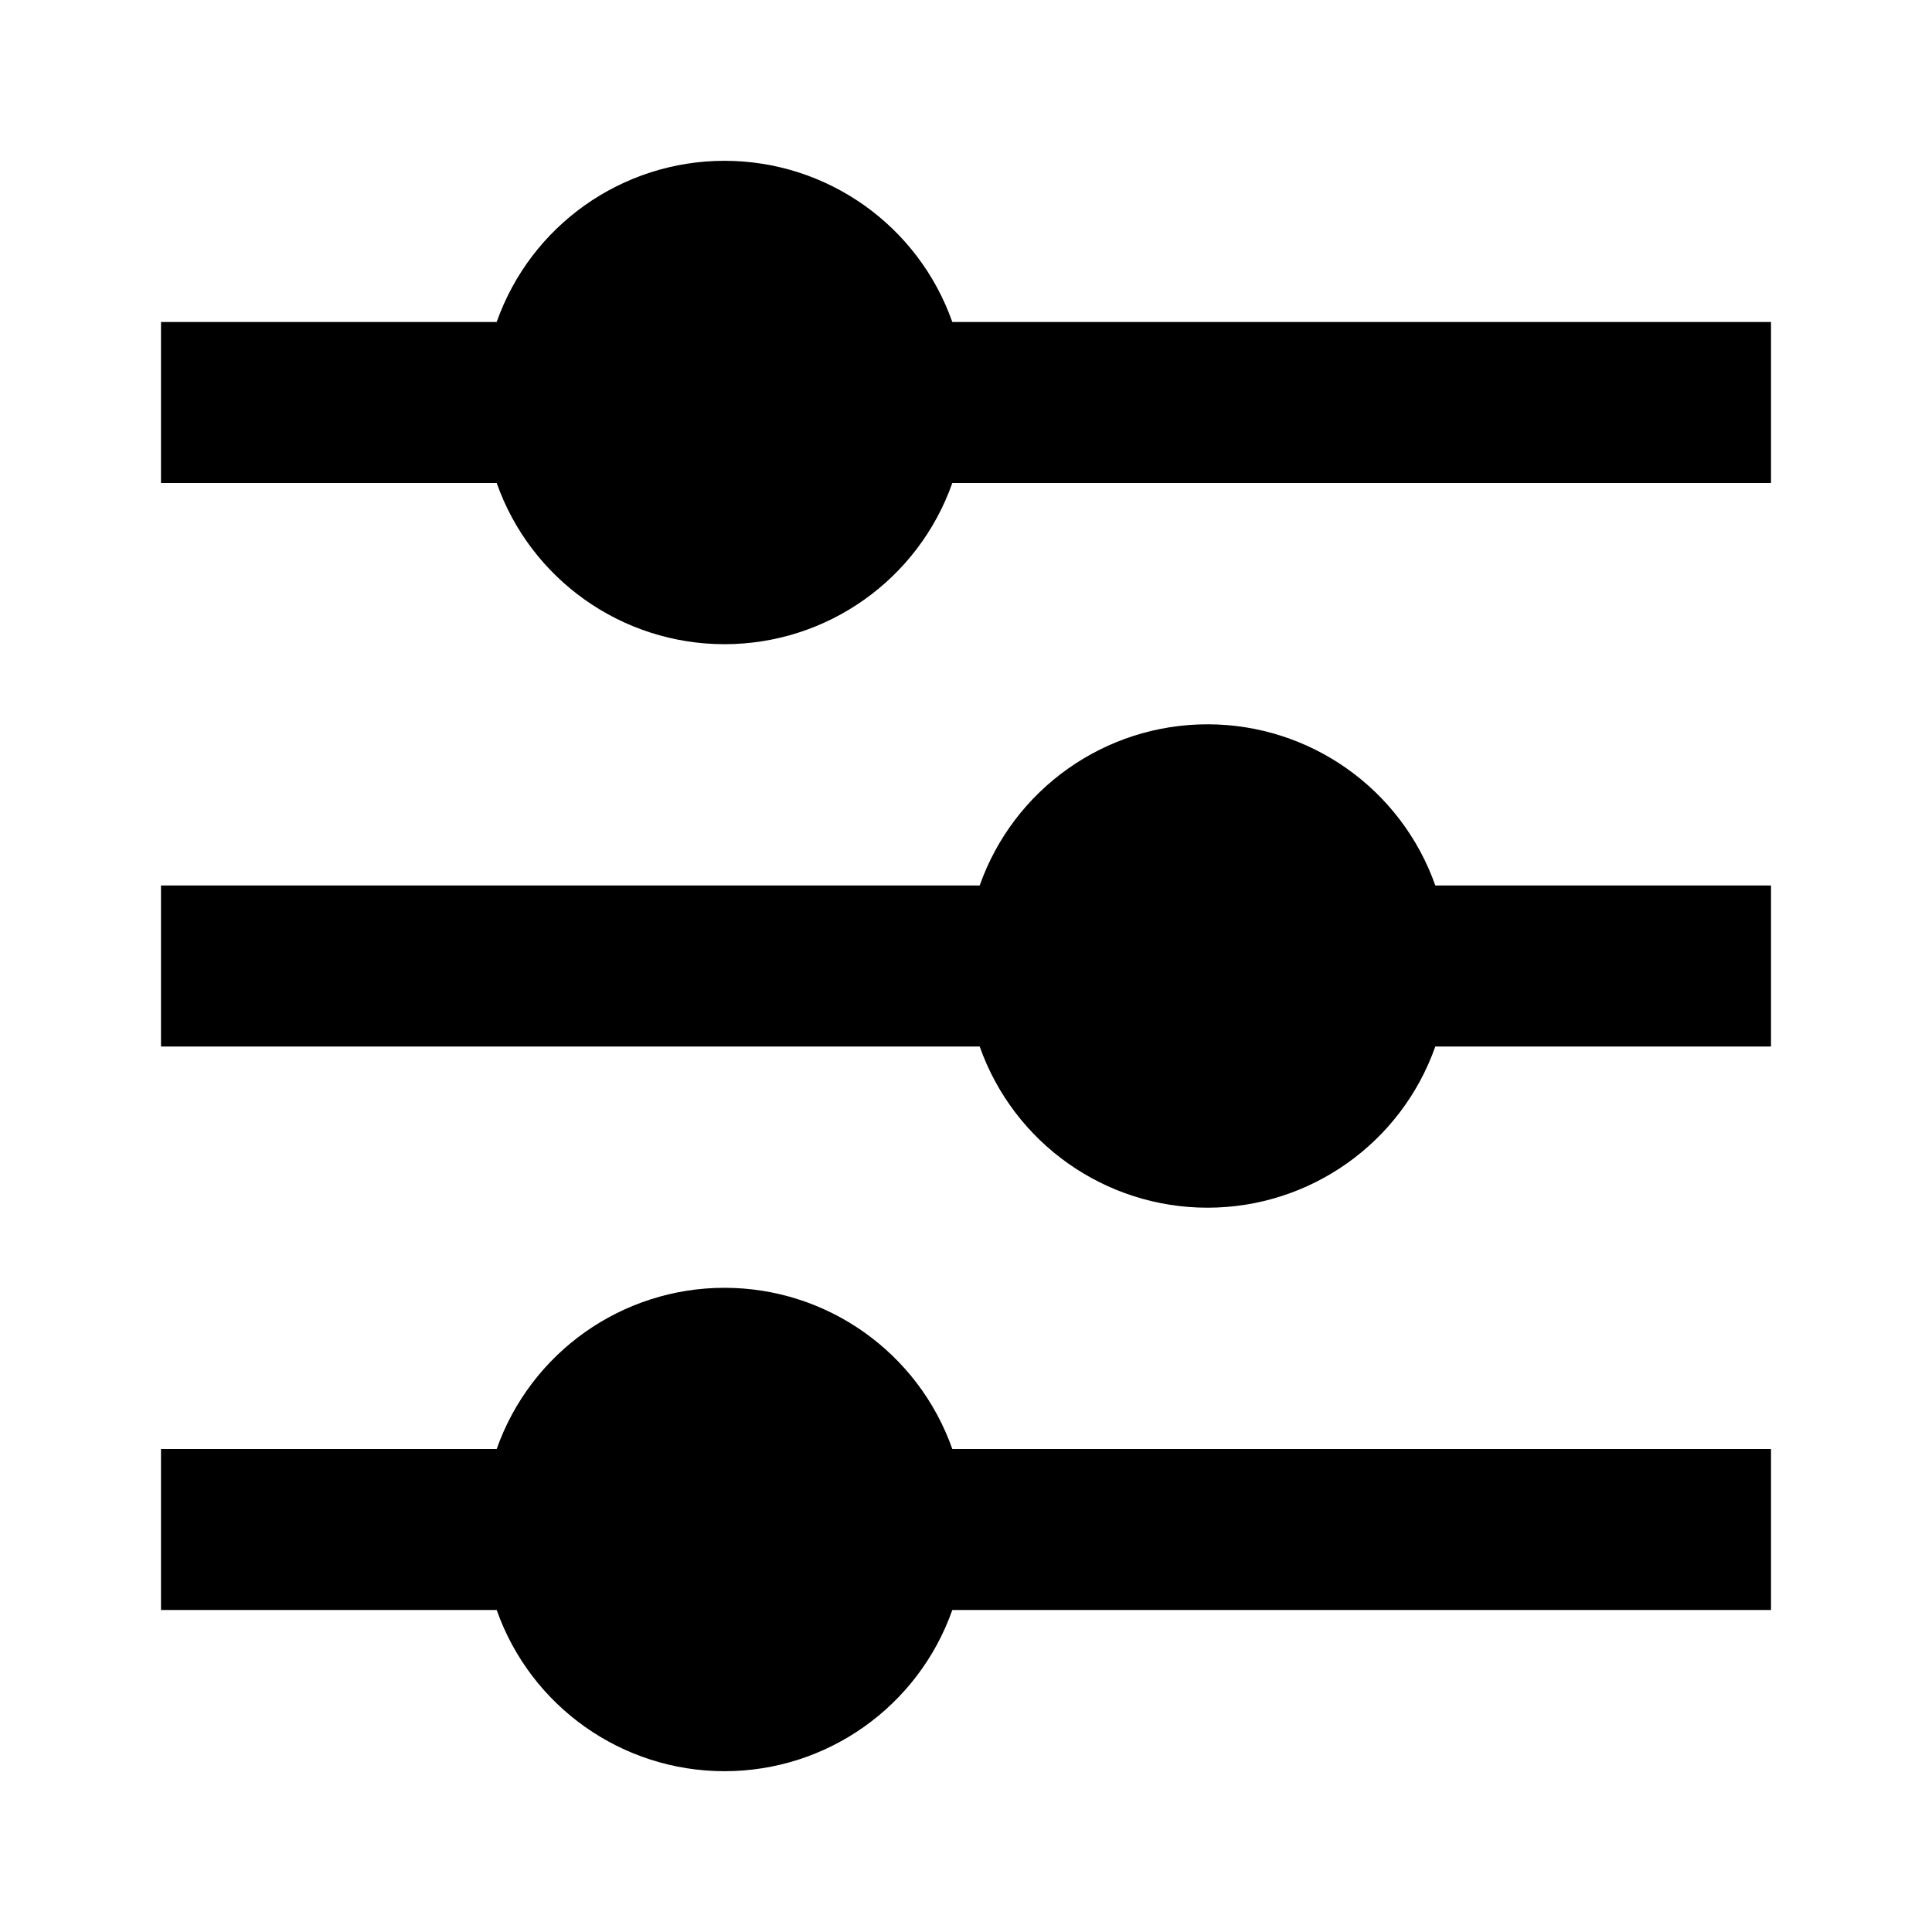
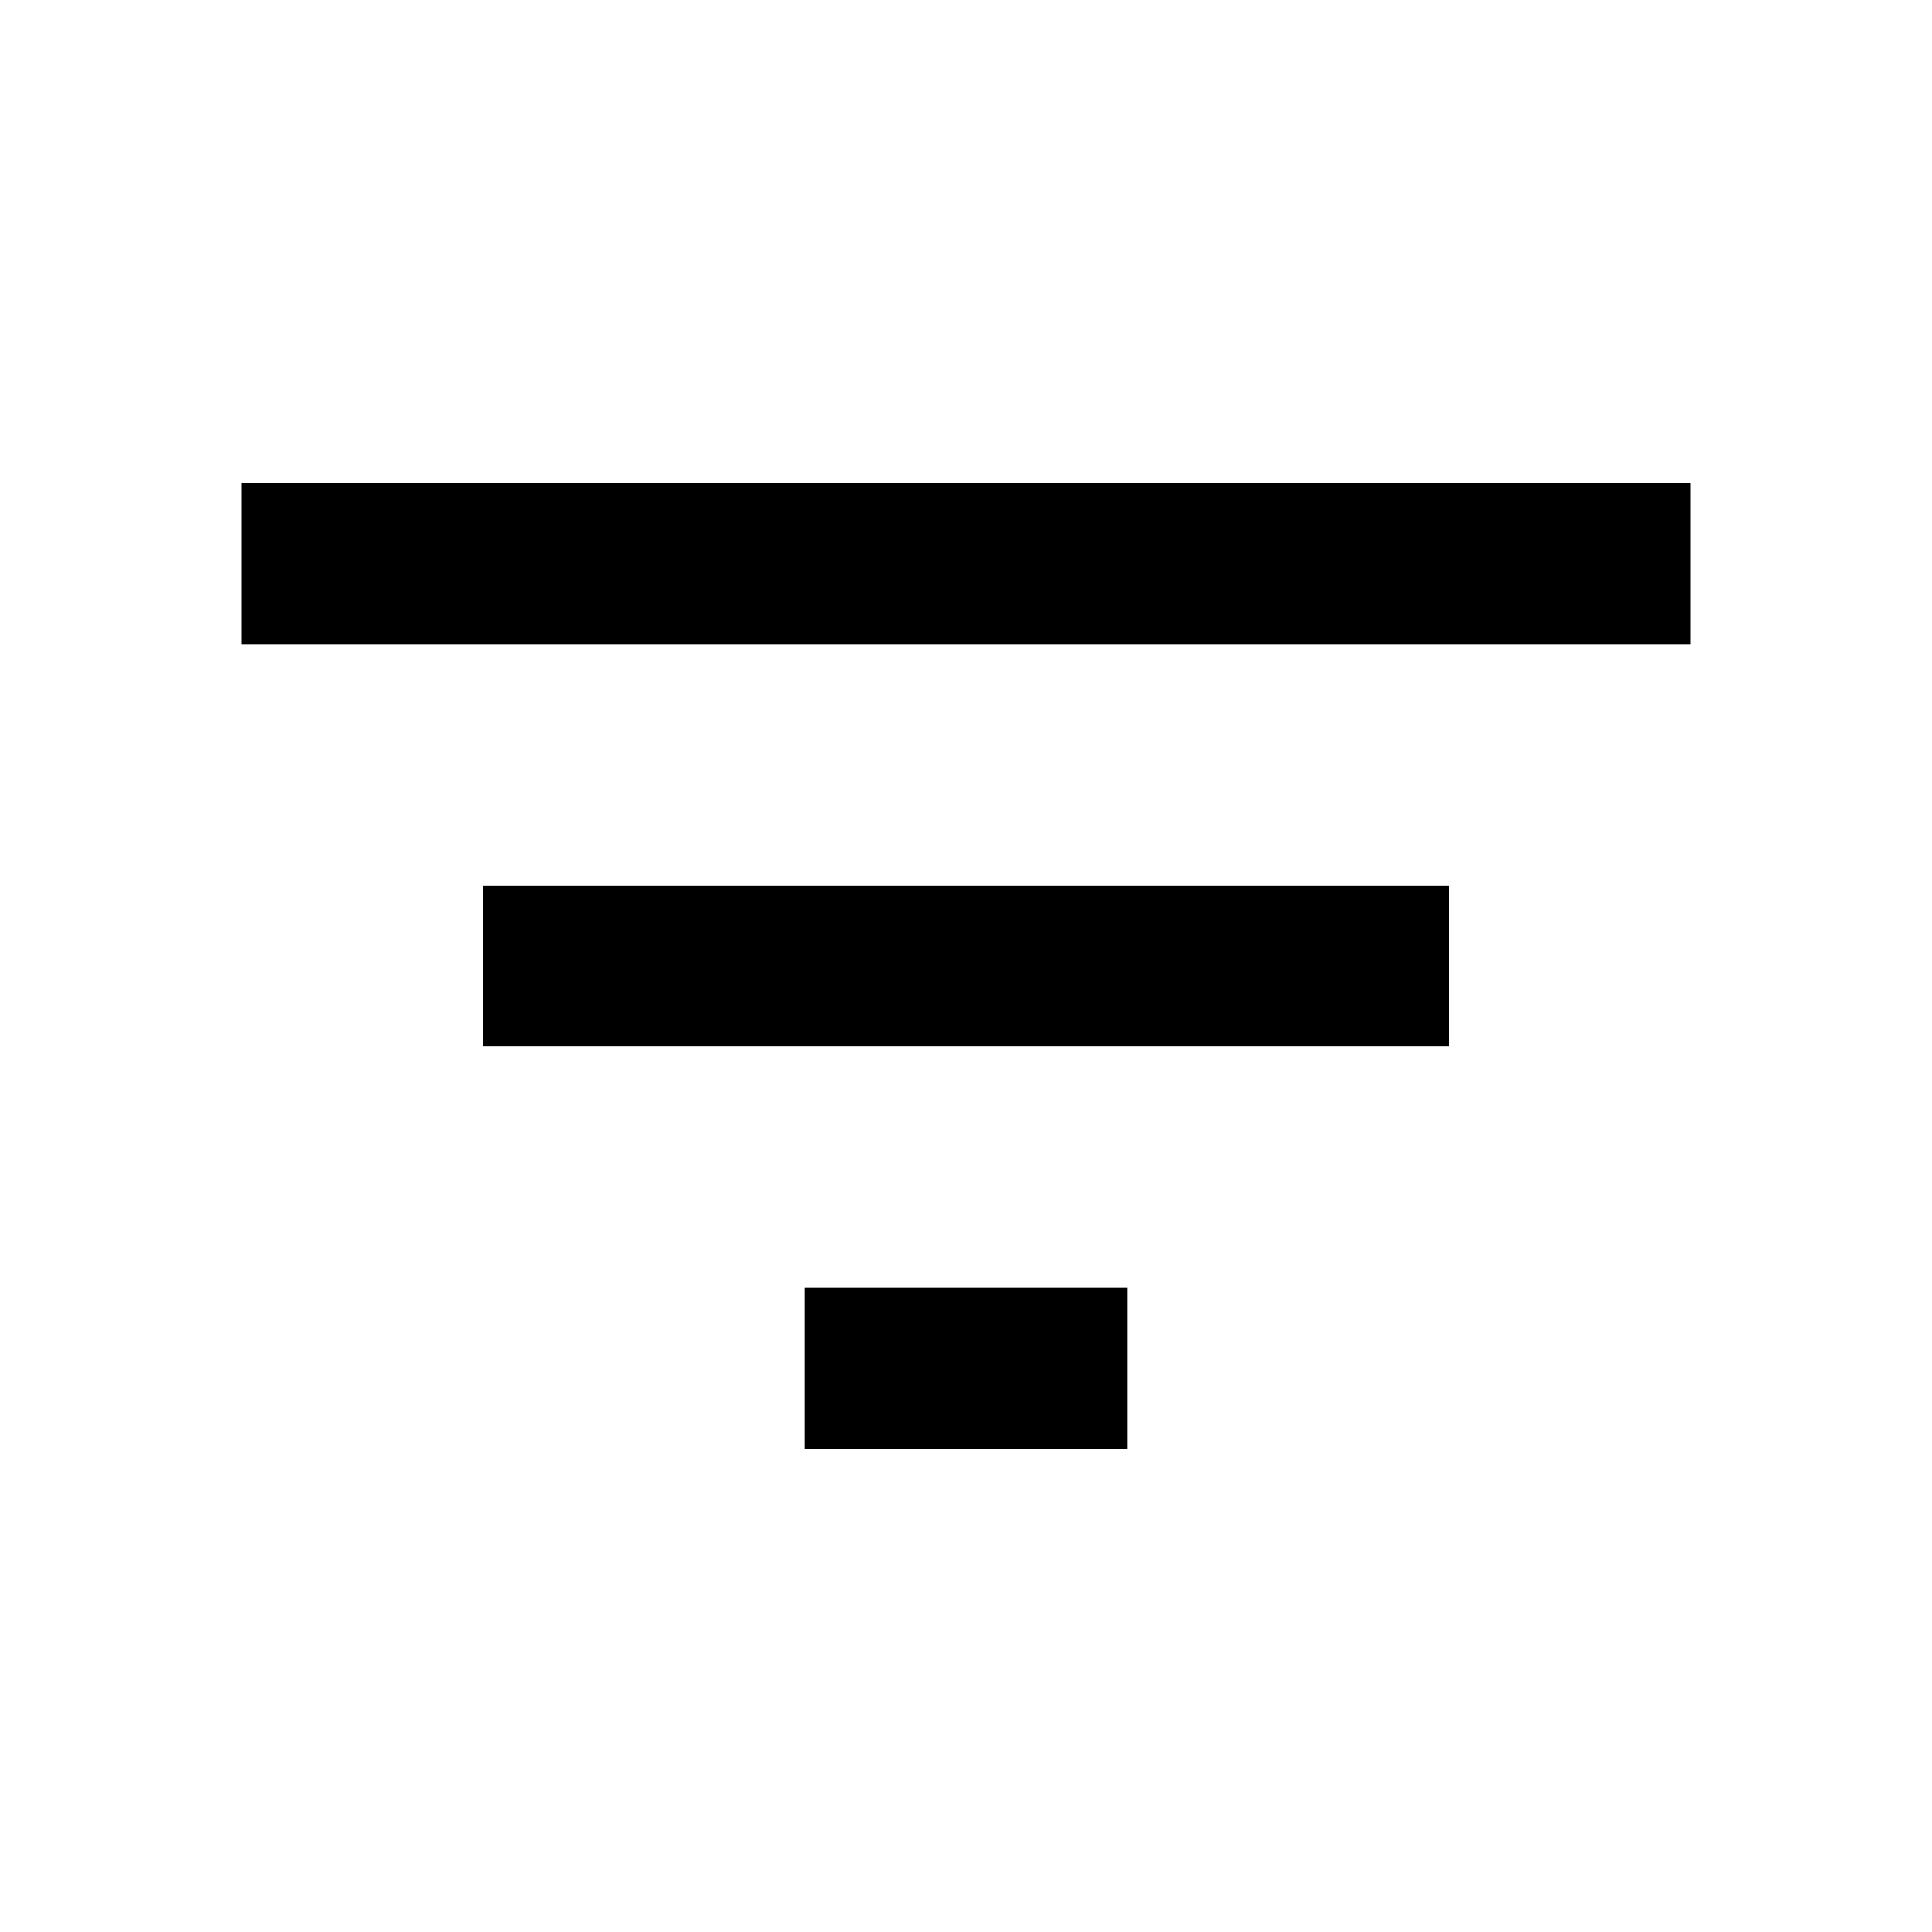
<svg xmlns="http://www.w3.org/2000/svg" viewBox="0 0 24 24" width="24" height="24">
  <path fill="none" d="M0 0h24v24H0z" />
-   <path d="M6.17 18a3.001 3.001 0 0 1 5.66 0H22v2H11.83a3.001 3.001 0 0 1-5.66 0H2v-2h4.17zm6-7a3.001 3.001 0 0 1 5.66 0H22v2h-4.17a3.001 3.001 0 0 1-5.66 0H2v-2h10.17zm-6-7a3.001 3.001 0 0 1 5.66 0H22v2H11.83a3.001 3.001 0 0 1-5.66 0H2V4h4.17z" />
+   <path d="M10 18h4v-2h-4v2zM3 6v2h18V6H3zm3 7h12v-2H6v2z" />
</svg>
